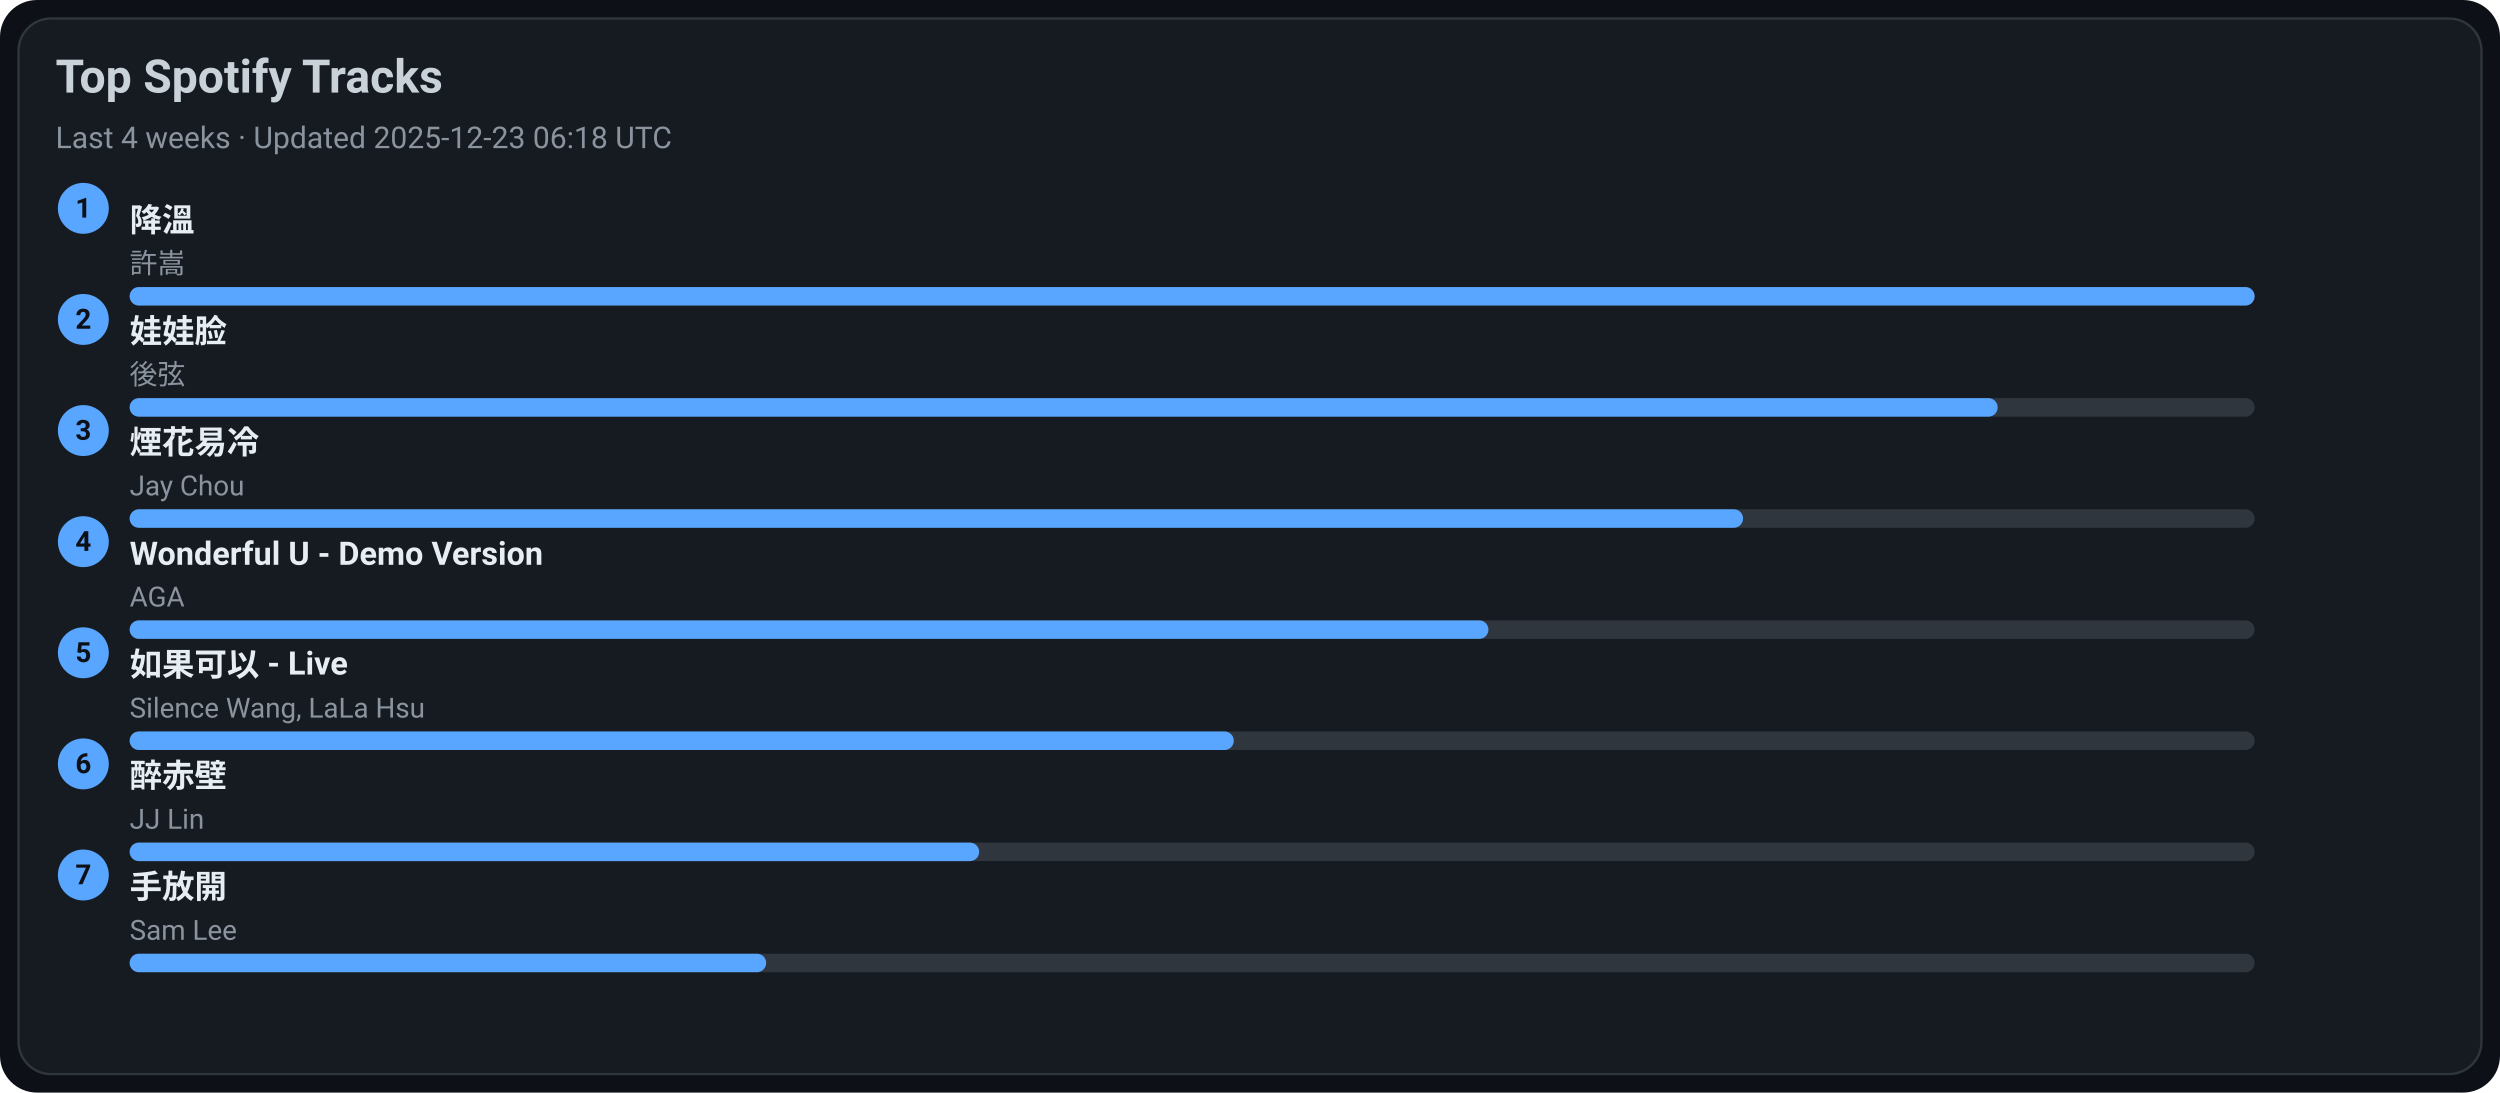
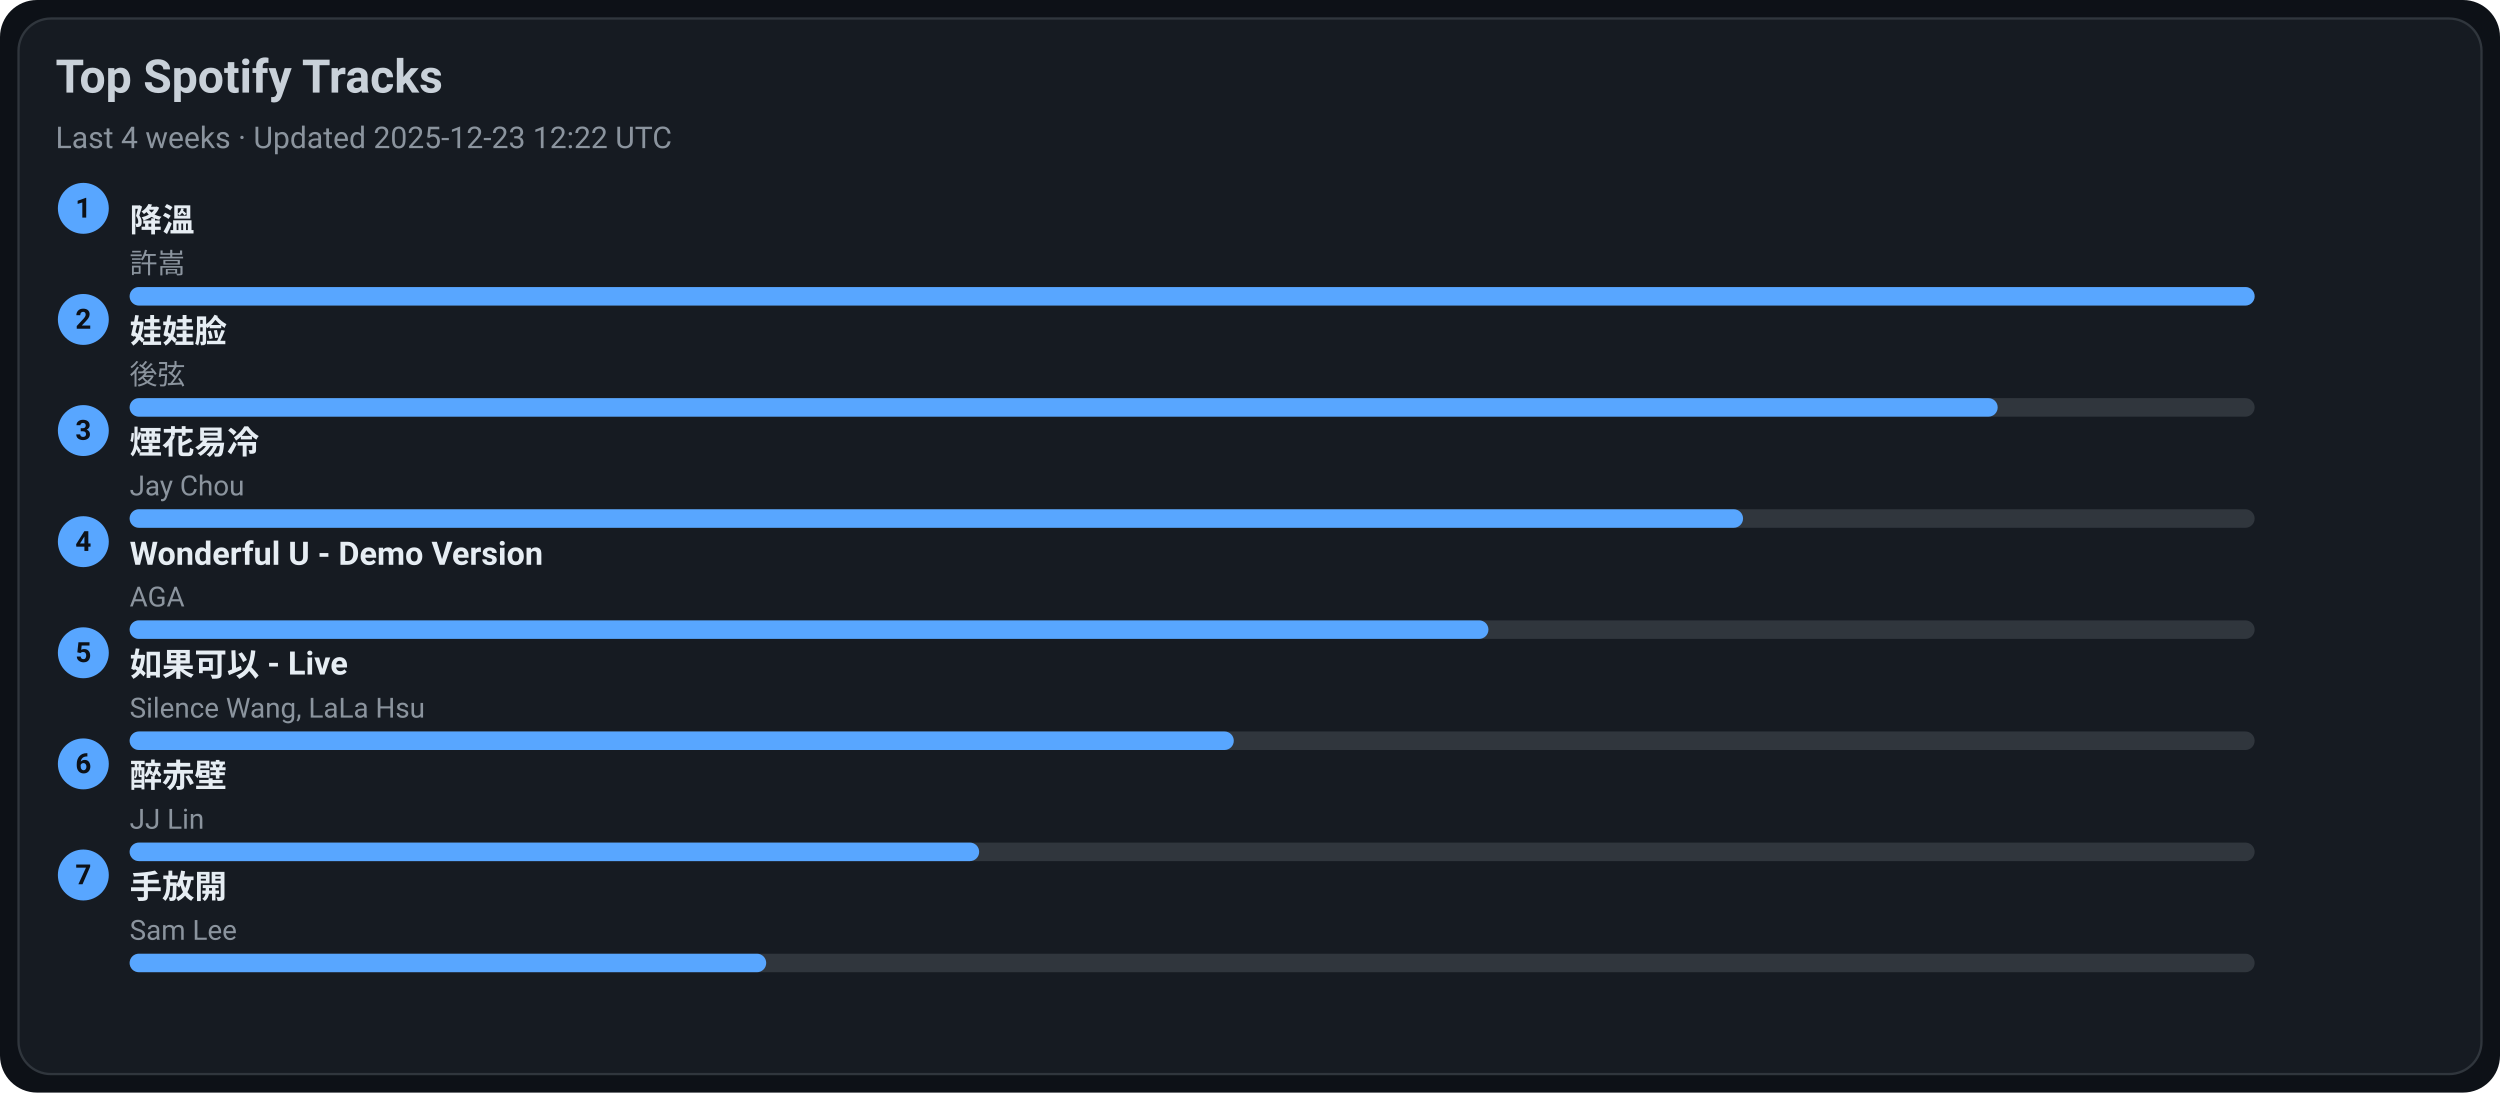
<svg xmlns="http://www.w3.org/2000/svg" width="1080" height="472" viewBox="0 0 1080 472">
  <style>text{font-family:-apple-system,BlinkMacSystemFont,Segoe UI,Roboto,Ubuntu,Helvetica Neue,Arial,Noto Sans,sans-serif}</style>
  <rect width="1080" height="472" rx="16" fill="#0d1117" />
  <rect x="8" y="8" width="1064" height="456" rx="14" fill="#161b22" stroke="#30363d" />
  <text x="24" y="40" font-size="20" fill="#c9d1d9" font-weight="600">Top Spotify Tracks</text>
-   <text x="24" y="64" font-size="13" fill="#8b949e">Last 4 weeks · Updated 2025-12-23 06:18 UTC</text>
+   <text x="24" y="64" font-size="13" fill="#8b949e">Last 4 weeks · Updated 2025-12-23 12:22 UTC</text>
  <circle cx="36" cy="90" r="11" fill="#58a6ff" />
  <text x="36" y="94" text-anchor="middle" font-size="12" fill="#0d1117" font-weight="700">1</text>
  <a href="https://open.spotify.com/track/2q9uhrOfyOnBa3oWR1PfYT" target="_blank" rel="noopener noreferrer">
    <text x="56" y="100" font-size="14" fill="#e6edf3" font-weight="600">降溫</text>
  </a>
  <text x="56" y="118" font-size="12" fill="#8b949e">許嵩</text>
  <rect x="56" y="124" width="918" height="8" rx="4" fill="#30363d" />
  <rect x="56" y="124" width="918" height="8" rx="4" fill="#58a6ff" />
  <circle cx="36" cy="138" r="11" fill="#58a6ff" />
  <text x="36" y="142" text-anchor="middle" font-size="12" fill="#0d1117" font-weight="700">2</text>
  <a href="https://open.spotify.com/track/08ouEICweFmqfgPJnRIQkE" target="_blank" rel="noopener noreferrer">
    <text x="56" y="148" font-size="14" fill="#e6edf3" font-weight="600">娃娃脸</text>
  </a>
  <text x="56" y="166" font-size="12" fill="#8b949e">後弦</text>
  <rect x="56" y="172" width="918" height="8" rx="4" fill="#30363d" />
  <rect x="56" y="172" width="807" height="8" rx="4" fill="#58a6ff" />
  <circle cx="36" cy="186" r="11" fill="#58a6ff" />
  <text x="36" y="190" text-anchor="middle" font-size="12" fill="#0d1117" font-weight="700">3</text>
  <a href="https://open.spotify.com/track/24beWW0pQCJEF3IVSpIryu" target="_blank" rel="noopener noreferrer">
    <text x="56" y="196" font-size="14" fill="#e6edf3" font-weight="600">煙花易冷</text>
  </a>
  <text x="56" y="214" font-size="12" fill="#8b949e">Jay Chou</text>
  <rect x="56" y="220" width="918" height="8" rx="4" fill="#30363d" />
  <rect x="56" y="220" width="697" height="8" rx="4" fill="#58a6ff" />
  <circle cx="36" cy="234" r="11" fill="#58a6ff" />
  <text x="36" y="238" text-anchor="middle" font-size="12" fill="#0d1117" font-weight="700">4</text>
  <a href="https://open.spotify.com/track/2eSNpIOFoi1Q8wxw6CycXJ" target="_blank" rel="noopener noreferrer">
    <text x="56" y="244" font-size="14" fill="#e6edf3" font-weight="600">Wonderful U - Demo Version</text>
  </a>
  <text x="56" y="262" font-size="12" fill="#8b949e">AGA</text>
  <rect x="56" y="268" width="918" height="8" rx="4" fill="#30363d" />
  <rect x="56" y="268" width="587" height="8" rx="4" fill="#58a6ff" />
  <circle cx="36" cy="282" r="11" fill="#58a6ff" />
  <text x="36" y="286" text-anchor="middle" font-size="12" fill="#0d1117" font-weight="700">5</text>
  <a href="https://open.spotify.com/track/6IF65dJzfmPcX7jwDegwoo" target="_blank" rel="noopener noreferrer">
    <text x="56" y="292" font-size="14" fill="#e6edf3" font-weight="600">如果可以 - Live</text>
  </a>
  <text x="56" y="310" font-size="12" fill="#8b949e">Silence Wang, LaLa Hsu</text>
  <rect x="56" y="316" width="918" height="8" rx="4" fill="#30363d" />
  <rect x="56" y="316" width="477" height="8" rx="4" fill="#58a6ff" />
  <circle cx="36" cy="330" r="11" fill="#58a6ff" />
  <text x="36" y="334" text-anchor="middle" font-size="12" fill="#0d1117" font-weight="700">6</text>
  <a href="https://open.spotify.com/track/69lAYqbyHL1A0gctdLd9WV" target="_blank" rel="noopener noreferrer">
    <text x="56" y="340" font-size="14" fill="#e6edf3" font-weight="600">醉赤壁</text>
  </a>
  <text x="56" y="358" font-size="12" fill="#8b949e">JJ Lin</text>
  <rect x="56" y="364" width="918" height="8" rx="4" fill="#30363d" />
  <rect x="56" y="364" width="367" height="8" rx="4" fill="#58a6ff" />
  <circle cx="36" cy="378" r="11" fill="#58a6ff" />
  <text x="36" y="382" text-anchor="middle" font-size="12" fill="#0d1117" font-weight="700">7</text>
  <a href="https://open.spotify.com/track/2Dd9EXYXI2NNrLG61OtWQv" target="_blank" rel="noopener noreferrer">
    <text x="56" y="388" font-size="14" fill="#e6edf3" font-weight="600">手放開</text>
  </a>
  <text x="56" y="406" font-size="12" fill="#8b949e">Sam Lee</text>
  <rect x="56" y="412" width="918" height="8" rx="4" fill="#30363d" />
  <rect x="56" y="412" width="275" height="8" rx="4" fill="#58a6ff" />
</svg>
